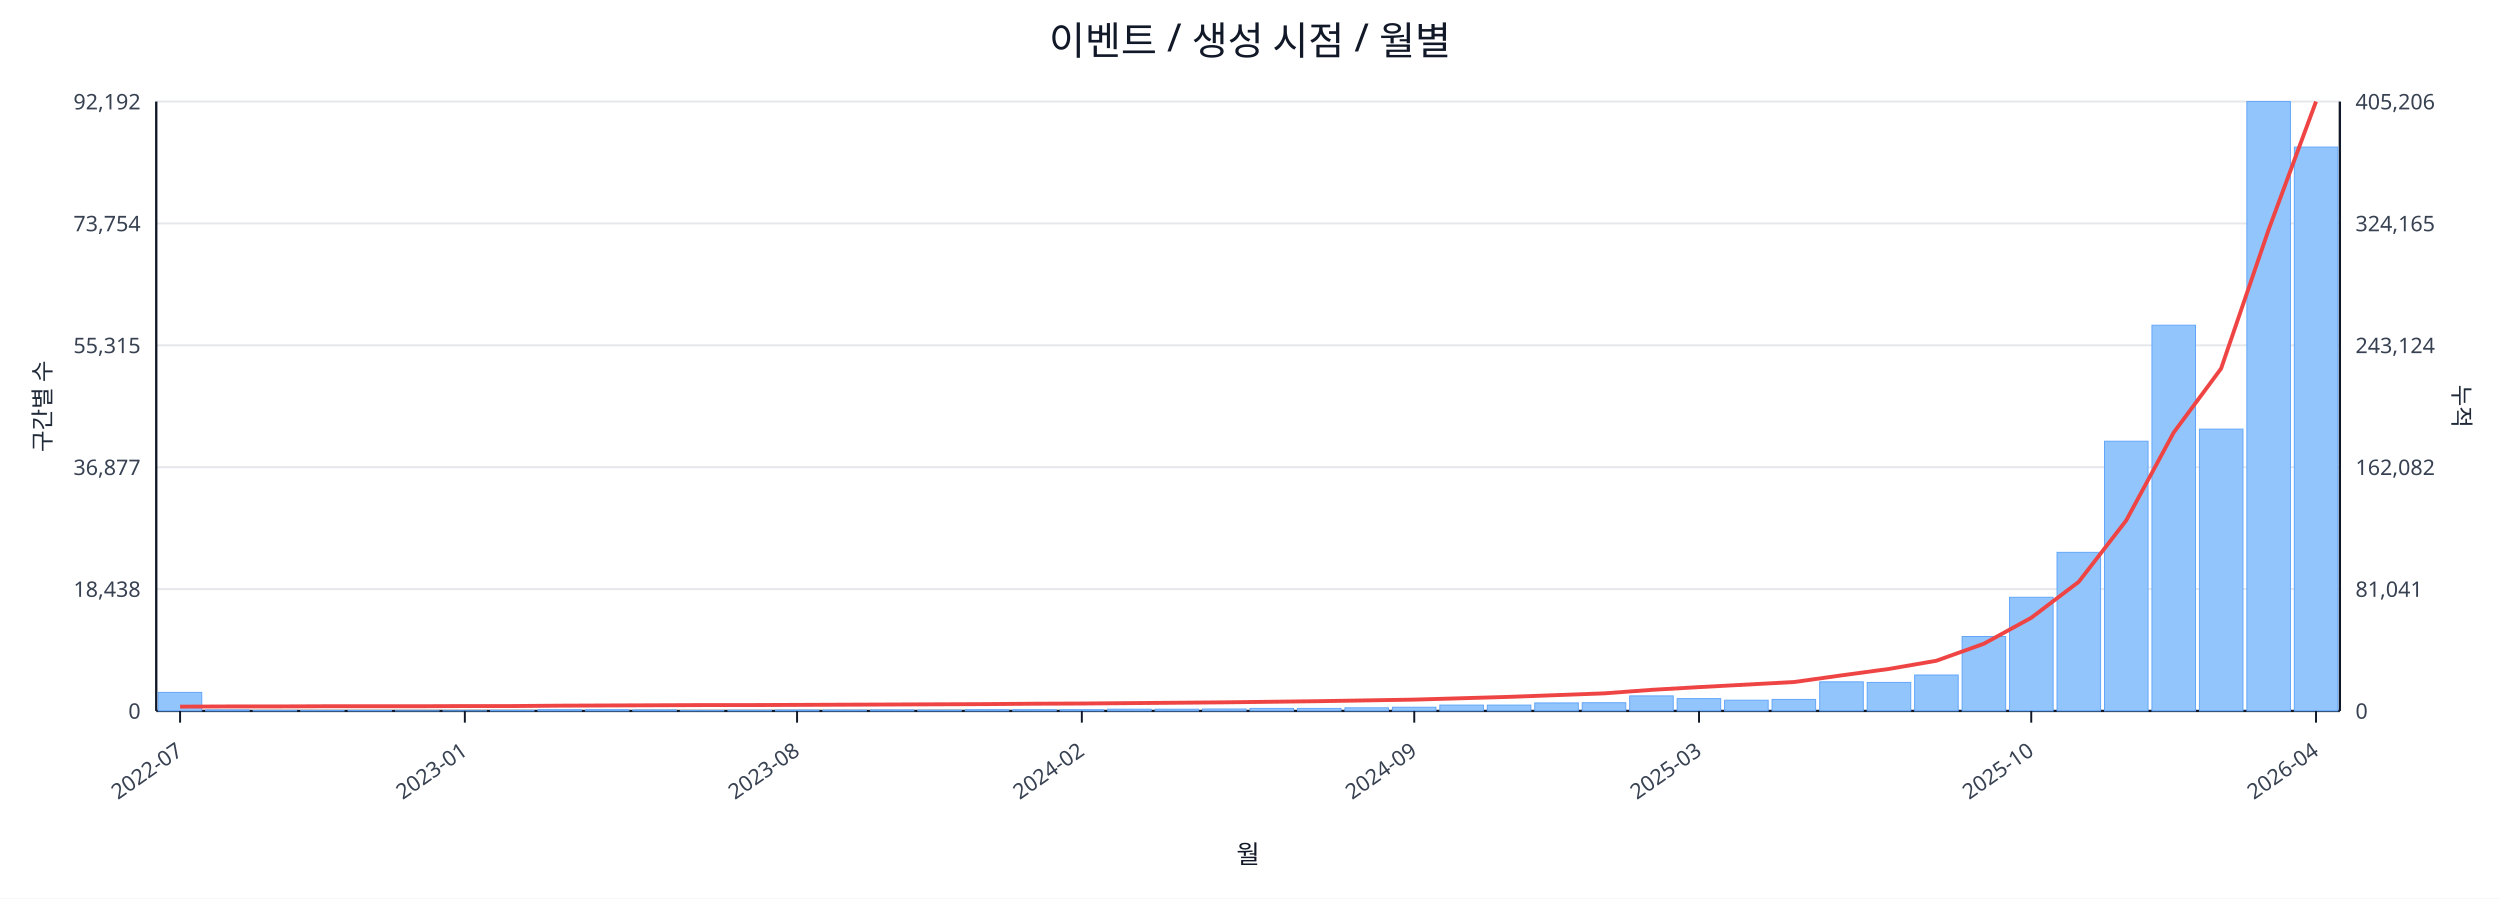
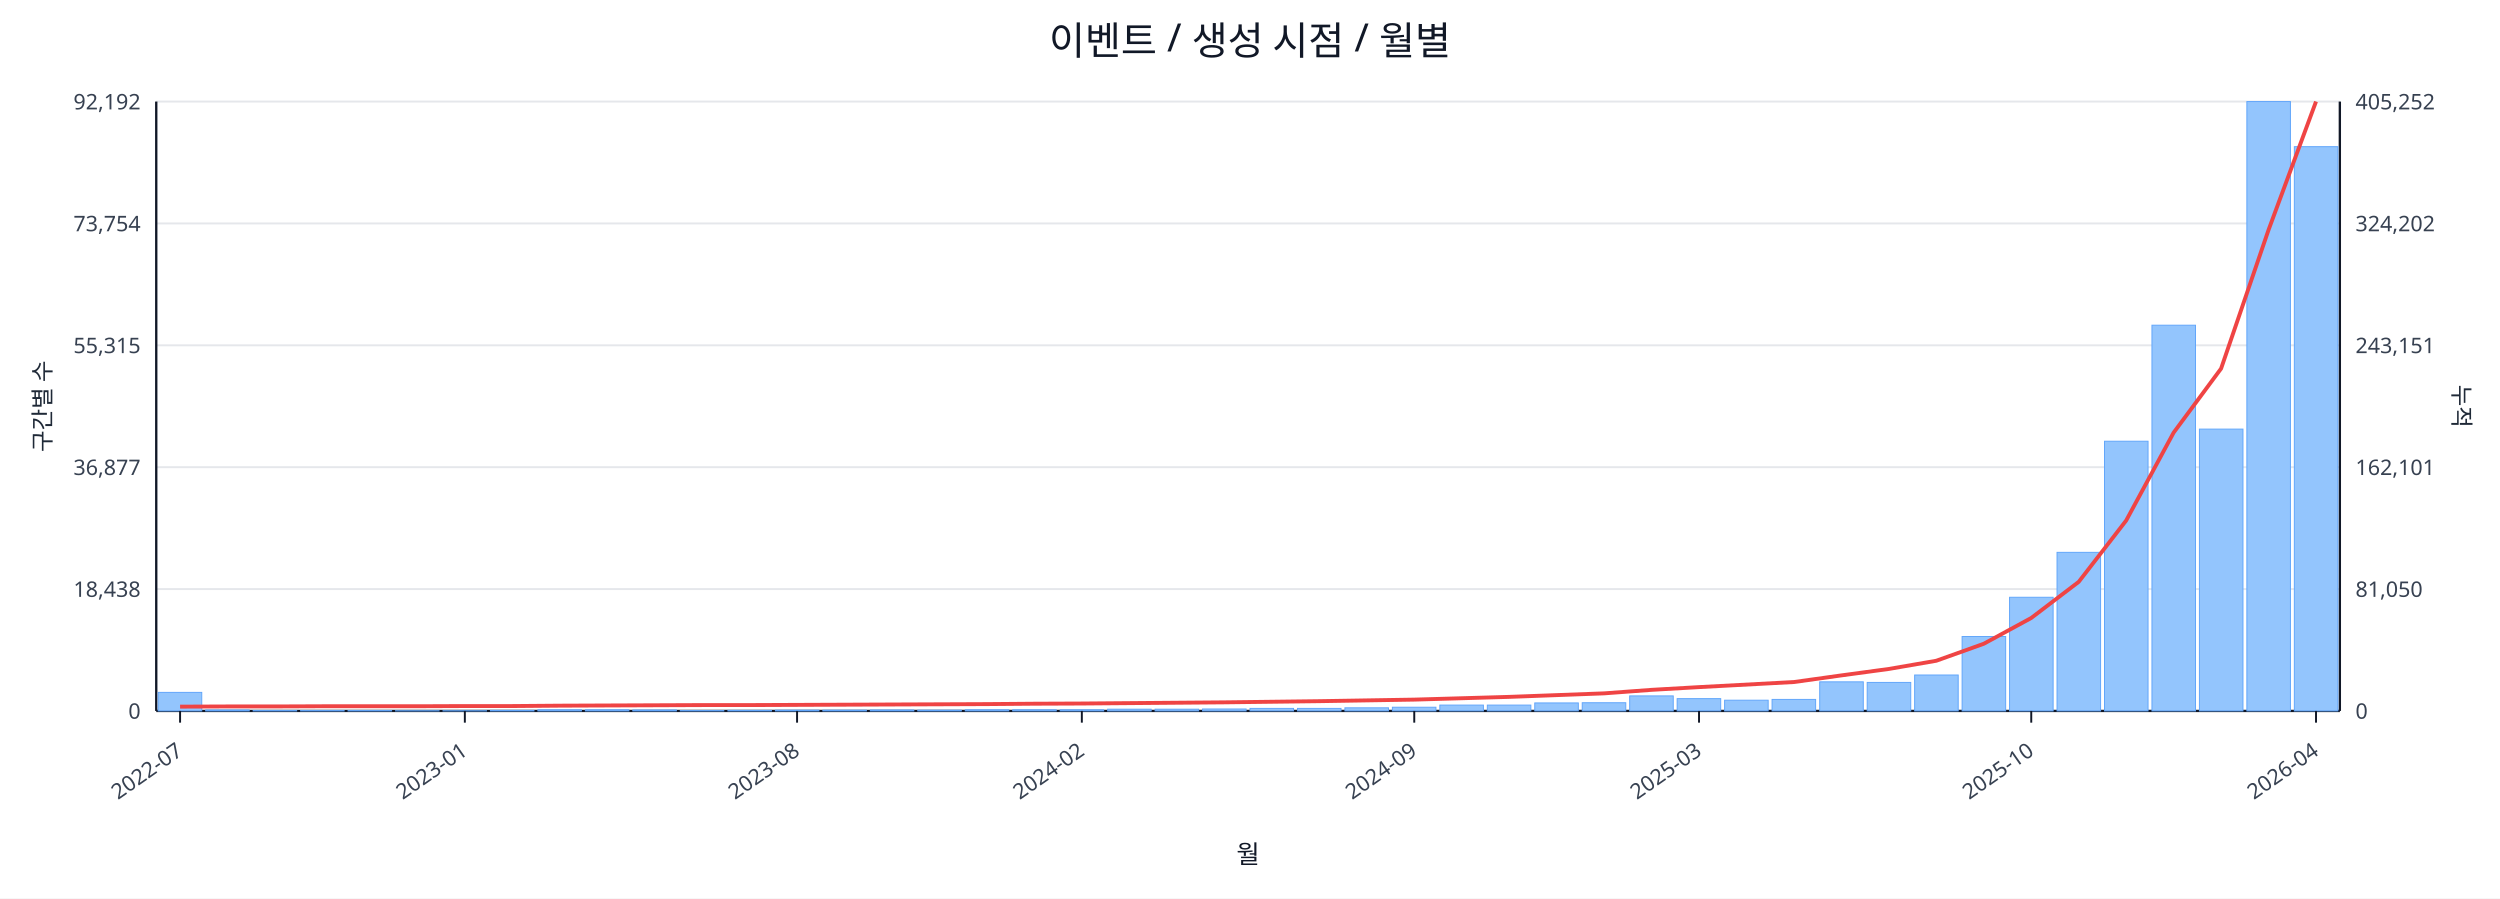
<svg xmlns="http://www.w3.org/2000/svg" width="1280" height="460" viewBox="0 0 1280 460">
  <rect x="0" y="0" width="100%" height="100%" fill="#ffffff" />
  <text x="640.0" y="28" font-size="20" text-anchor="middle" font-family="sans-serif" fill="#111827">이벤트 / 생성 시점 / 월별</text>
  <line x1="80.0" y1="52.0" x2="1198.0" y2="52.0" stroke="#e5e7eb" stroke-width="1" />
  <text x="72.0" y="56.0" font-size="11" text-anchor="end" font-family="sans-serif" fill="#374151">92,192</text>
-   <text x="1206.0" y="56.0" font-size="11" text-anchor="start" font-family="sans-serif" fill="#374151">405,206</text>
+   <text x="1206.0" y="56.0" font-size="11" text-anchor="start" font-family="sans-serif" fill="#374151">405,252</text>
  <line x1="80.0" y1="114.4" x2="1198.0" y2="114.4" stroke="#e5e7eb" stroke-width="1" />
  <text x="72.0" y="118.4" font-size="11" text-anchor="end" font-family="sans-serif" fill="#374151">73,754</text>
-   <text x="1206.0" y="118.4" font-size="11" text-anchor="start" font-family="sans-serif" fill="#374151">324,165</text>
+   <text x="1206.0" y="118.4" font-size="11" text-anchor="start" font-family="sans-serif" fill="#374151">324,202</text>
  <line x1="80.0" y1="176.8" x2="1198.0" y2="176.8" stroke="#e5e7eb" stroke-width="1" />
  <text x="72.0" y="180.8" font-size="11" text-anchor="end" font-family="sans-serif" fill="#374151">55,315</text>
-   <text x="1206.0" y="180.8" font-size="11" text-anchor="start" font-family="sans-serif" fill="#374151">243,124</text>
+   <text x="1206.0" y="180.8" font-size="11" text-anchor="start" font-family="sans-serif" fill="#374151">243,151</text>
  <line x1="80.0" y1="239.2" x2="1198.0" y2="239.2" stroke="#e5e7eb" stroke-width="1" />
  <text x="72.0" y="243.2" font-size="11" text-anchor="end" font-family="sans-serif" fill="#374151">36,877</text>
-   <text x="1206.0" y="243.2" font-size="11" text-anchor="start" font-family="sans-serif" fill="#374151">162,082</text>
+   <text x="1206.0" y="243.2" font-size="11" text-anchor="start" font-family="sans-serif" fill="#374151">162,101</text>
  <line x1="80.0" y1="301.6" x2="1198.0" y2="301.6" stroke="#e5e7eb" stroke-width="1" />
  <text x="72.0" y="305.6" font-size="11" text-anchor="end" font-family="sans-serif" fill="#374151">18,438</text>
-   <text x="1206.0" y="305.6" font-size="11" text-anchor="start" font-family="sans-serif" fill="#374151">81,041</text>
+   <text x="1206.0" y="305.6" font-size="11" text-anchor="start" font-family="sans-serif" fill="#374151">81,050</text>
  <line x1="80.0" y1="364.0" x2="1198.0" y2="364.0" stroke="#e5e7eb" stroke-width="1" />
  <text x="72.0" y="368.0" font-size="11" text-anchor="end" font-family="sans-serif" fill="#374151">0</text>
  <text x="1206.0" y="368.0" font-size="11" text-anchor="start" font-family="sans-serif" fill="#374151">0</text>
  <line x1="80.0" y1="364.0" x2="1198.0" y2="364.0" stroke="#111827" stroke-width="1.2" />
  <line x1="80.0" y1="52.0" x2="80.0" y2="364.0" stroke="#111827" stroke-width="1.2" />
  <line x1="1198.0" y1="52.0" x2="1198.0" y2="364.0" stroke="#111827" stroke-width="1.2" />
  <rect x="81.0" y="354.5" width="22.3" height="9.5" fill="#93c5fd" stroke="#60a5fa" stroke-width="0.5" />
  <rect x="105.3" y="363.5" width="22.3" height="0.5" fill="#93c5fd" stroke="#60a5fa" stroke-width="0.5" />
  <rect x="129.6" y="363.8" width="22.3" height="0.2" fill="#93c5fd" stroke="#60a5fa" stroke-width="0.5" />
  <rect x="153.9" y="363.8" width="22.3" height="0.2" fill="#93c5fd" stroke="#60a5fa" stroke-width="0.5" />
  <rect x="178.2" y="363.8" width="22.3" height="0.2" fill="#93c5fd" stroke="#60a5fa" stroke-width="0.5" />
  <rect x="202.5" y="363.9" width="22.3" height="0.1" fill="#93c5fd" stroke="#60a5fa" stroke-width="0.5" />
  <rect x="226.8" y="363.9" width="22.3" height="0.1" fill="#93c5fd" stroke="#60a5fa" stroke-width="0.5" />
  <rect x="251.1" y="363.7" width="22.3" height="0.3" fill="#93c5fd" stroke="#60a5fa" stroke-width="0.5" />
  <rect x="275.4" y="363.4" width="22.3" height="0.6" fill="#93c5fd" stroke="#60a5fa" stroke-width="0.5" />
  <rect x="299.7" y="363.4" width="22.3" height="0.6" fill="#93c5fd" stroke="#60a5fa" stroke-width="0.5" />
  <rect x="324.0" y="363.5" width="22.3" height="0.5" fill="#93c5fd" stroke="#60a5fa" stroke-width="0.5" />
  <rect x="348.3" y="363.8" width="22.3" height="0.2" fill="#93c5fd" stroke="#60a5fa" stroke-width="0.5" />
  <rect x="372.7" y="363.7" width="22.3" height="0.3" fill="#93c5fd" stroke="#60a5fa" stroke-width="0.5" />
  <rect x="397.0" y="363.6" width="22.3" height="0.4" fill="#93c5fd" stroke="#60a5fa" stroke-width="0.5" />
  <rect x="421.3" y="363.6" width="22.3" height="0.4" fill="#93c5fd" stroke="#60a5fa" stroke-width="0.5" />
  <rect x="445.6" y="363.5" width="22.3" height="0.5" fill="#93c5fd" stroke="#60a5fa" stroke-width="0.5" />
  <rect x="469.9" y="363.6" width="22.3" height="0.4" fill="#93c5fd" stroke="#60a5fa" stroke-width="0.5" />
  <rect x="494.2" y="363.4" width="22.3" height="0.6" fill="#93c5fd" stroke="#60a5fa" stroke-width="0.5" />
  <rect x="518.5" y="363.4" width="22.3" height="0.6" fill="#93c5fd" stroke="#60a5fa" stroke-width="0.5" />
  <rect x="542.8" y="363.4" width="22.3" height="0.6" fill="#93c5fd" stroke="#60a5fa" stroke-width="0.5" />
  <rect x="567.1" y="363.1" width="22.3" height="0.9" fill="#93c5fd" stroke="#60a5fa" stroke-width="0.5" />
  <rect x="591.4" y="363.1" width="22.3" height="0.9" fill="#93c5fd" stroke="#60a5fa" stroke-width="0.5" />
  <rect x="615.7" y="363.0" width="22.3" height="1.0" fill="#93c5fd" stroke="#60a5fa" stroke-width="0.5" />
  <rect x="640.0" y="362.7" width="22.3" height="1.3" fill="#93c5fd" stroke="#60a5fa" stroke-width="0.5" />
  <rect x="664.3" y="362.7" width="22.3" height="1.3" fill="#93c5fd" stroke="#60a5fa" stroke-width="0.5" />
  <rect x="688.6" y="362.4" width="22.3" height="1.6" fill="#93c5fd" stroke="#60a5fa" stroke-width="0.5" />
  <rect x="712.9" y="362.1" width="22.3" height="1.9" fill="#93c5fd" stroke="#60a5fa" stroke-width="0.5" />
  <rect x="737.2" y="361.0" width="22.3" height="3.0" fill="#93c5fd" stroke="#60a5fa" stroke-width="0.5" />
  <rect x="761.5" y="361.0" width="22.3" height="3.0" fill="#93c5fd" stroke="#60a5fa" stroke-width="0.5" />
  <rect x="785.8" y="359.9" width="22.3" height="4.1" fill="#93c5fd" stroke="#60a5fa" stroke-width="0.5" />
  <rect x="810.1" y="359.8" width="22.3" height="4.2" fill="#93c5fd" stroke="#60a5fa" stroke-width="0.5" />
  <rect x="834.4" y="356.3" width="22.3" height="7.7" fill="#93c5fd" stroke="#60a5fa" stroke-width="0.5" />
  <rect x="858.7" y="357.7" width="22.3" height="6.3" fill="#93c5fd" stroke="#60a5fa" stroke-width="0.5" />
  <rect x="883.0" y="358.5" width="22.3" height="5.5" fill="#93c5fd" stroke="#60a5fa" stroke-width="0.5" />
  <rect x="907.3" y="358.1" width="22.3" height="5.9" fill="#93c5fd" stroke="#60a5fa" stroke-width="0.5" />
  <rect x="931.7" y="349.1" width="22.3" height="14.9" fill="#93c5fd" stroke="#60a5fa" stroke-width="0.5" />
  <rect x="956.0" y="349.4" width="22.3" height="14.6" fill="#93c5fd" stroke="#60a5fa" stroke-width="0.5" />
  <rect x="980.3" y="345.6" width="22.3" height="18.4" fill="#93c5fd" stroke="#60a5fa" stroke-width="0.5" />
  <rect x="1004.6" y="325.9" width="22.3" height="38.1" fill="#93c5fd" stroke="#60a5fa" stroke-width="0.5" />
  <rect x="1028.9" y="305.8" width="22.3" height="58.2" fill="#93c5fd" stroke="#60a5fa" stroke-width="0.5" />
  <rect x="1053.2" y="282.8" width="22.3" height="81.2" fill="#93c5fd" stroke="#60a5fa" stroke-width="0.5" />
  <rect x="1077.5" y="225.9" width="22.3" height="138.1" fill="#93c5fd" stroke="#60a5fa" stroke-width="0.5" />
  <rect x="1101.8" y="166.5" width="22.3" height="197.5" fill="#93c5fd" stroke="#60a5fa" stroke-width="0.5" />
  <rect x="1126.1" y="219.7" width="22.3" height="144.3" fill="#93c5fd" stroke="#60a5fa" stroke-width="0.5" />
  <rect x="1150.4" y="52.0" width="22.3" height="312.0" fill="#93c5fd" stroke="#60a5fa" stroke-width="0.5" />
-   <rect x="1174.7" y="75.3" width="22.3" height="288.7" fill="#93c5fd" stroke="#60a5fa" stroke-width="0.5" />
-   <polyline fill="none" stroke="#ef4444" stroke-width="2" points="92.2,361.8 116.5,361.7 140.8,361.7 165.1,361.6 189.4,361.6 213.7,361.6 238.0,361.5 262.3,361.5 286.6,361.3 310.9,361.2 335.2,361.1 359.5,361.0 383.8,361.0 408.1,360.9 432.4,360.8 456.7,360.7 481.0,360.6 505.3,360.5 529.6,360.3 553.9,360.2 578.2,360.0 602.5,359.8 626.8,359.6 651.2,359.3 675.5,359.0 699.8,358.6 724.1,358.2 748.4,357.5 772.7,356.8 797.0,355.9 821.3,355.0 845.6,353.2 869.9,351.8 894.2,350.5 918.5,349.2 942.8,345.8 967.1,342.5 991.4,338.3 1015.7,329.6 1040.0,316.3 1064.3,297.9 1088.6,266.5 1112.9,221.5 1137.2,188.7 1161.5,117.7 1185.8,52.0" />
+   <rect x="1174.7" y="75.1" width="22.3" height="288.9" fill="#93c5fd" stroke="#60a5fa" stroke-width="0.5" />
+   <polyline fill="none" stroke="#ef4444" stroke-width="2" points="92.2,361.8 116.5,361.7 140.8,361.7 165.1,361.6 189.4,361.6 213.7,361.6 238.0,361.5 262.3,361.5 286.6,361.3 310.9,361.2 335.2,361.1 359.5,361.0 383.8,361.0 408.1,360.9 432.4,360.8 456.7,360.7 481.0,360.6 505.3,360.5 529.6,360.3 553.9,360.2 578.2,360.0 602.5,359.8 626.8,359.6 651.2,359.3 675.5,359.0 699.8,358.6 724.1,358.2 748.4,357.5 772.7,356.8 797.0,355.9 821.3,355.0 845.6,353.2 869.9,351.8 894.2,350.5 918.5,349.2 942.8,345.8 967.1,342.5 991.4,338.3 1015.7,329.6 1040.0,316.4 1064.3,297.9 1088.6,266.5 1112.9,221.5 1137.2,188.7 1161.5,117.7 1185.8,52.0" />
  <line x1="92.2" y1="364.0" x2="92.2" y2="370.0" stroke="#111827" stroke-width="1" />
  <text x="94.2" y="386.0" font-size="11" text-anchor="end" transform="rotate(-35 94.2 386.0)" font-family="sans-serif" fill="#374151">2022-07</text>
  <line x1="238.0" y1="364.0" x2="238.0" y2="370.0" stroke="#111827" stroke-width="1" />
  <text x="240.0" y="386.0" font-size="11" text-anchor="end" transform="rotate(-35 240.0 386.0)" font-family="sans-serif" fill="#374151">2023-01</text>
  <line x1="408.1" y1="364.0" x2="408.1" y2="370.0" stroke="#111827" stroke-width="1" />
  <text x="410.1" y="386.0" font-size="11" text-anchor="end" transform="rotate(-35 410.1 386.0)" font-family="sans-serif" fill="#374151">2023-08</text>
  <line x1="553.9" y1="364.0" x2="553.9" y2="370.0" stroke="#111827" stroke-width="1" />
  <text x="555.9" y="386.0" font-size="11" text-anchor="end" transform="rotate(-35 555.9 386.0)" font-family="sans-serif" fill="#374151">2024-02</text>
  <line x1="724.1" y1="364.0" x2="724.1" y2="370.0" stroke="#111827" stroke-width="1" />
  <text x="726.1" y="386.0" font-size="11" text-anchor="end" transform="rotate(-35 726.1 386.0)" font-family="sans-serif" fill="#374151">2024-09</text>
  <line x1="869.9" y1="364.0" x2="869.9" y2="370.0" stroke="#111827" stroke-width="1" />
  <text x="871.9" y="386.0" font-size="11" text-anchor="end" transform="rotate(-35 871.9 386.0)" font-family="sans-serif" fill="#374151">2025-03</text>
  <line x1="1040.0" y1="364.0" x2="1040.0" y2="370.0" stroke="#111827" stroke-width="1" />
  <text x="1042.0" y="386.0" font-size="11" text-anchor="end" transform="rotate(-35 1042.0 386.0)" font-family="sans-serif" fill="#374151">2025-10</text>
  <line x1="1185.8" y1="364.0" x2="1185.8" y2="370.0" stroke="#111827" stroke-width="1" />
  <text x="1187.8" y="386.0" font-size="11" text-anchor="end" transform="rotate(-35 1187.8 386.0)" font-family="sans-serif" fill="#374151">2026-04</text>
  <text x="26" y="208.0" font-size="12" transform="rotate(-90 26 208.0)" text-anchor="middle" font-family="sans-serif" fill="#1f2937">구간별 수</text>
  <text x="1256.0" y="208.0" font-size="12" transform="rotate(90 1256.0 208.0)" text-anchor="middle" font-family="sans-serif" fill="#1f2937">누적</text>
  <text x="639.0" y="442.0" font-size="13" text-anchor="middle" font-family="sans-serif" fill="#111827">월</text>
</svg>
